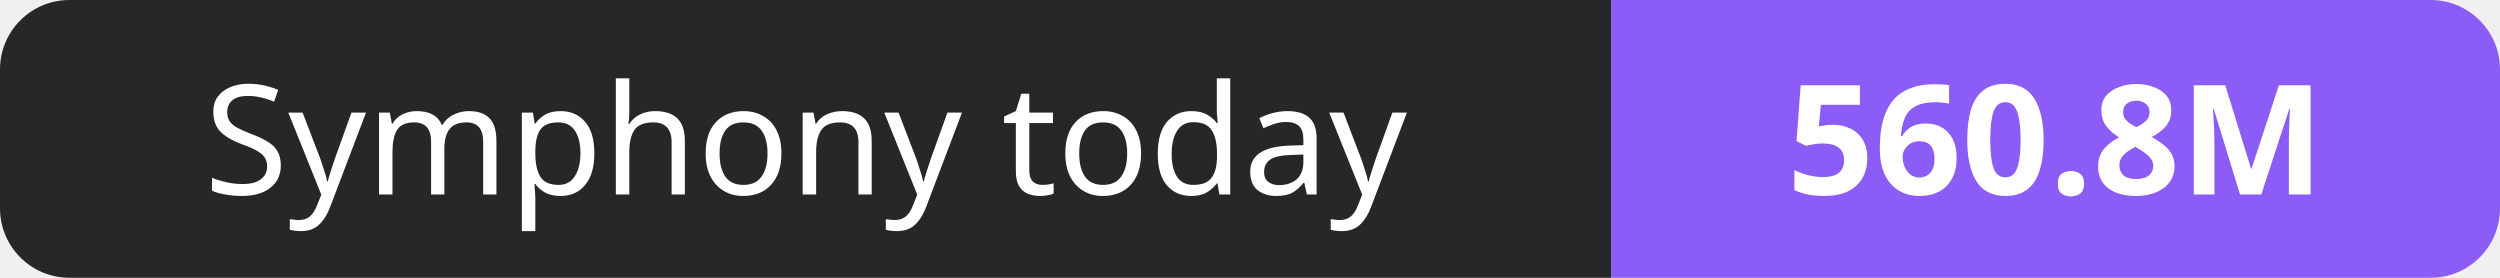
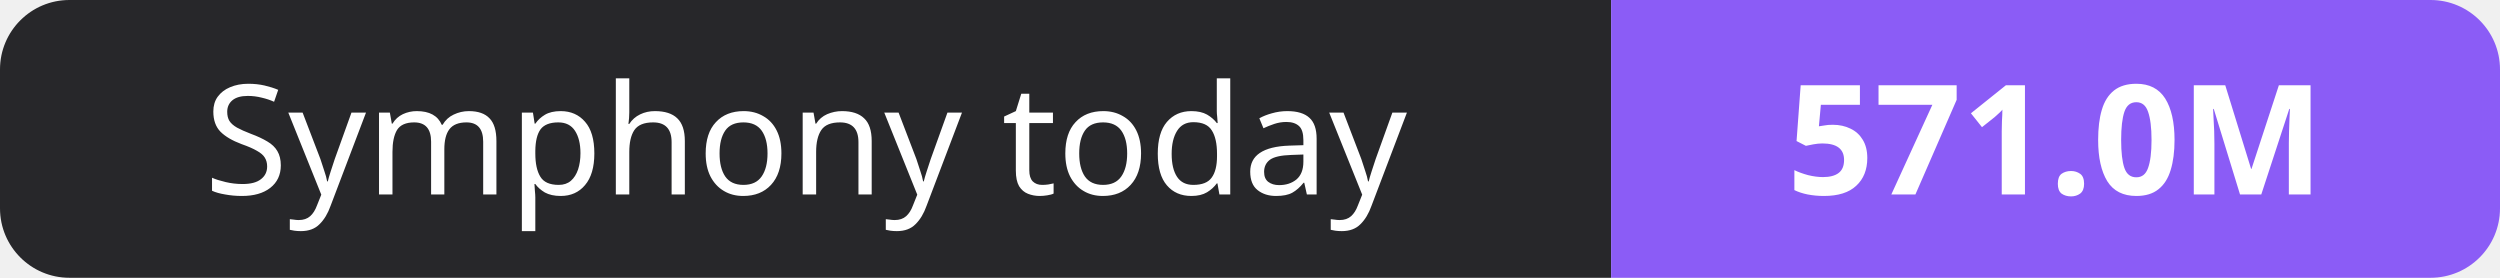
- <svg xmlns="http://www.w3.org/2000/svg" width="180" height="20" role="img" aria-label="Symphony today: 560.8M">
+ <svg xmlns="http://www.w3.org/2000/svg" width="180" height="20" role="img" aria-label="Symphony today: 571.0M">
  <clipPath id="r">
    <rect width="180" height="20" rx="5" fill="#fff" />
  </clipPath>
  <g clip-path="url(#r)">
    <rect width="116" height="20" fill="#27272a" />
    <rect x="116" width="64" height="20" fill="#8b5cf6" />
  </g>
  <g fill="#fff" text-anchor="middle" font-family="Verdana,Geneva,sans-serif" font-size="11">
    <text x="58.0" y="14">Symphony today</text>
-     <text x="148.0" y="14" font-weight="700">560.8M</text>
+     <text x="148.0" y="14" font-weight="700">571.0M</text>
  </g>
</svg>
